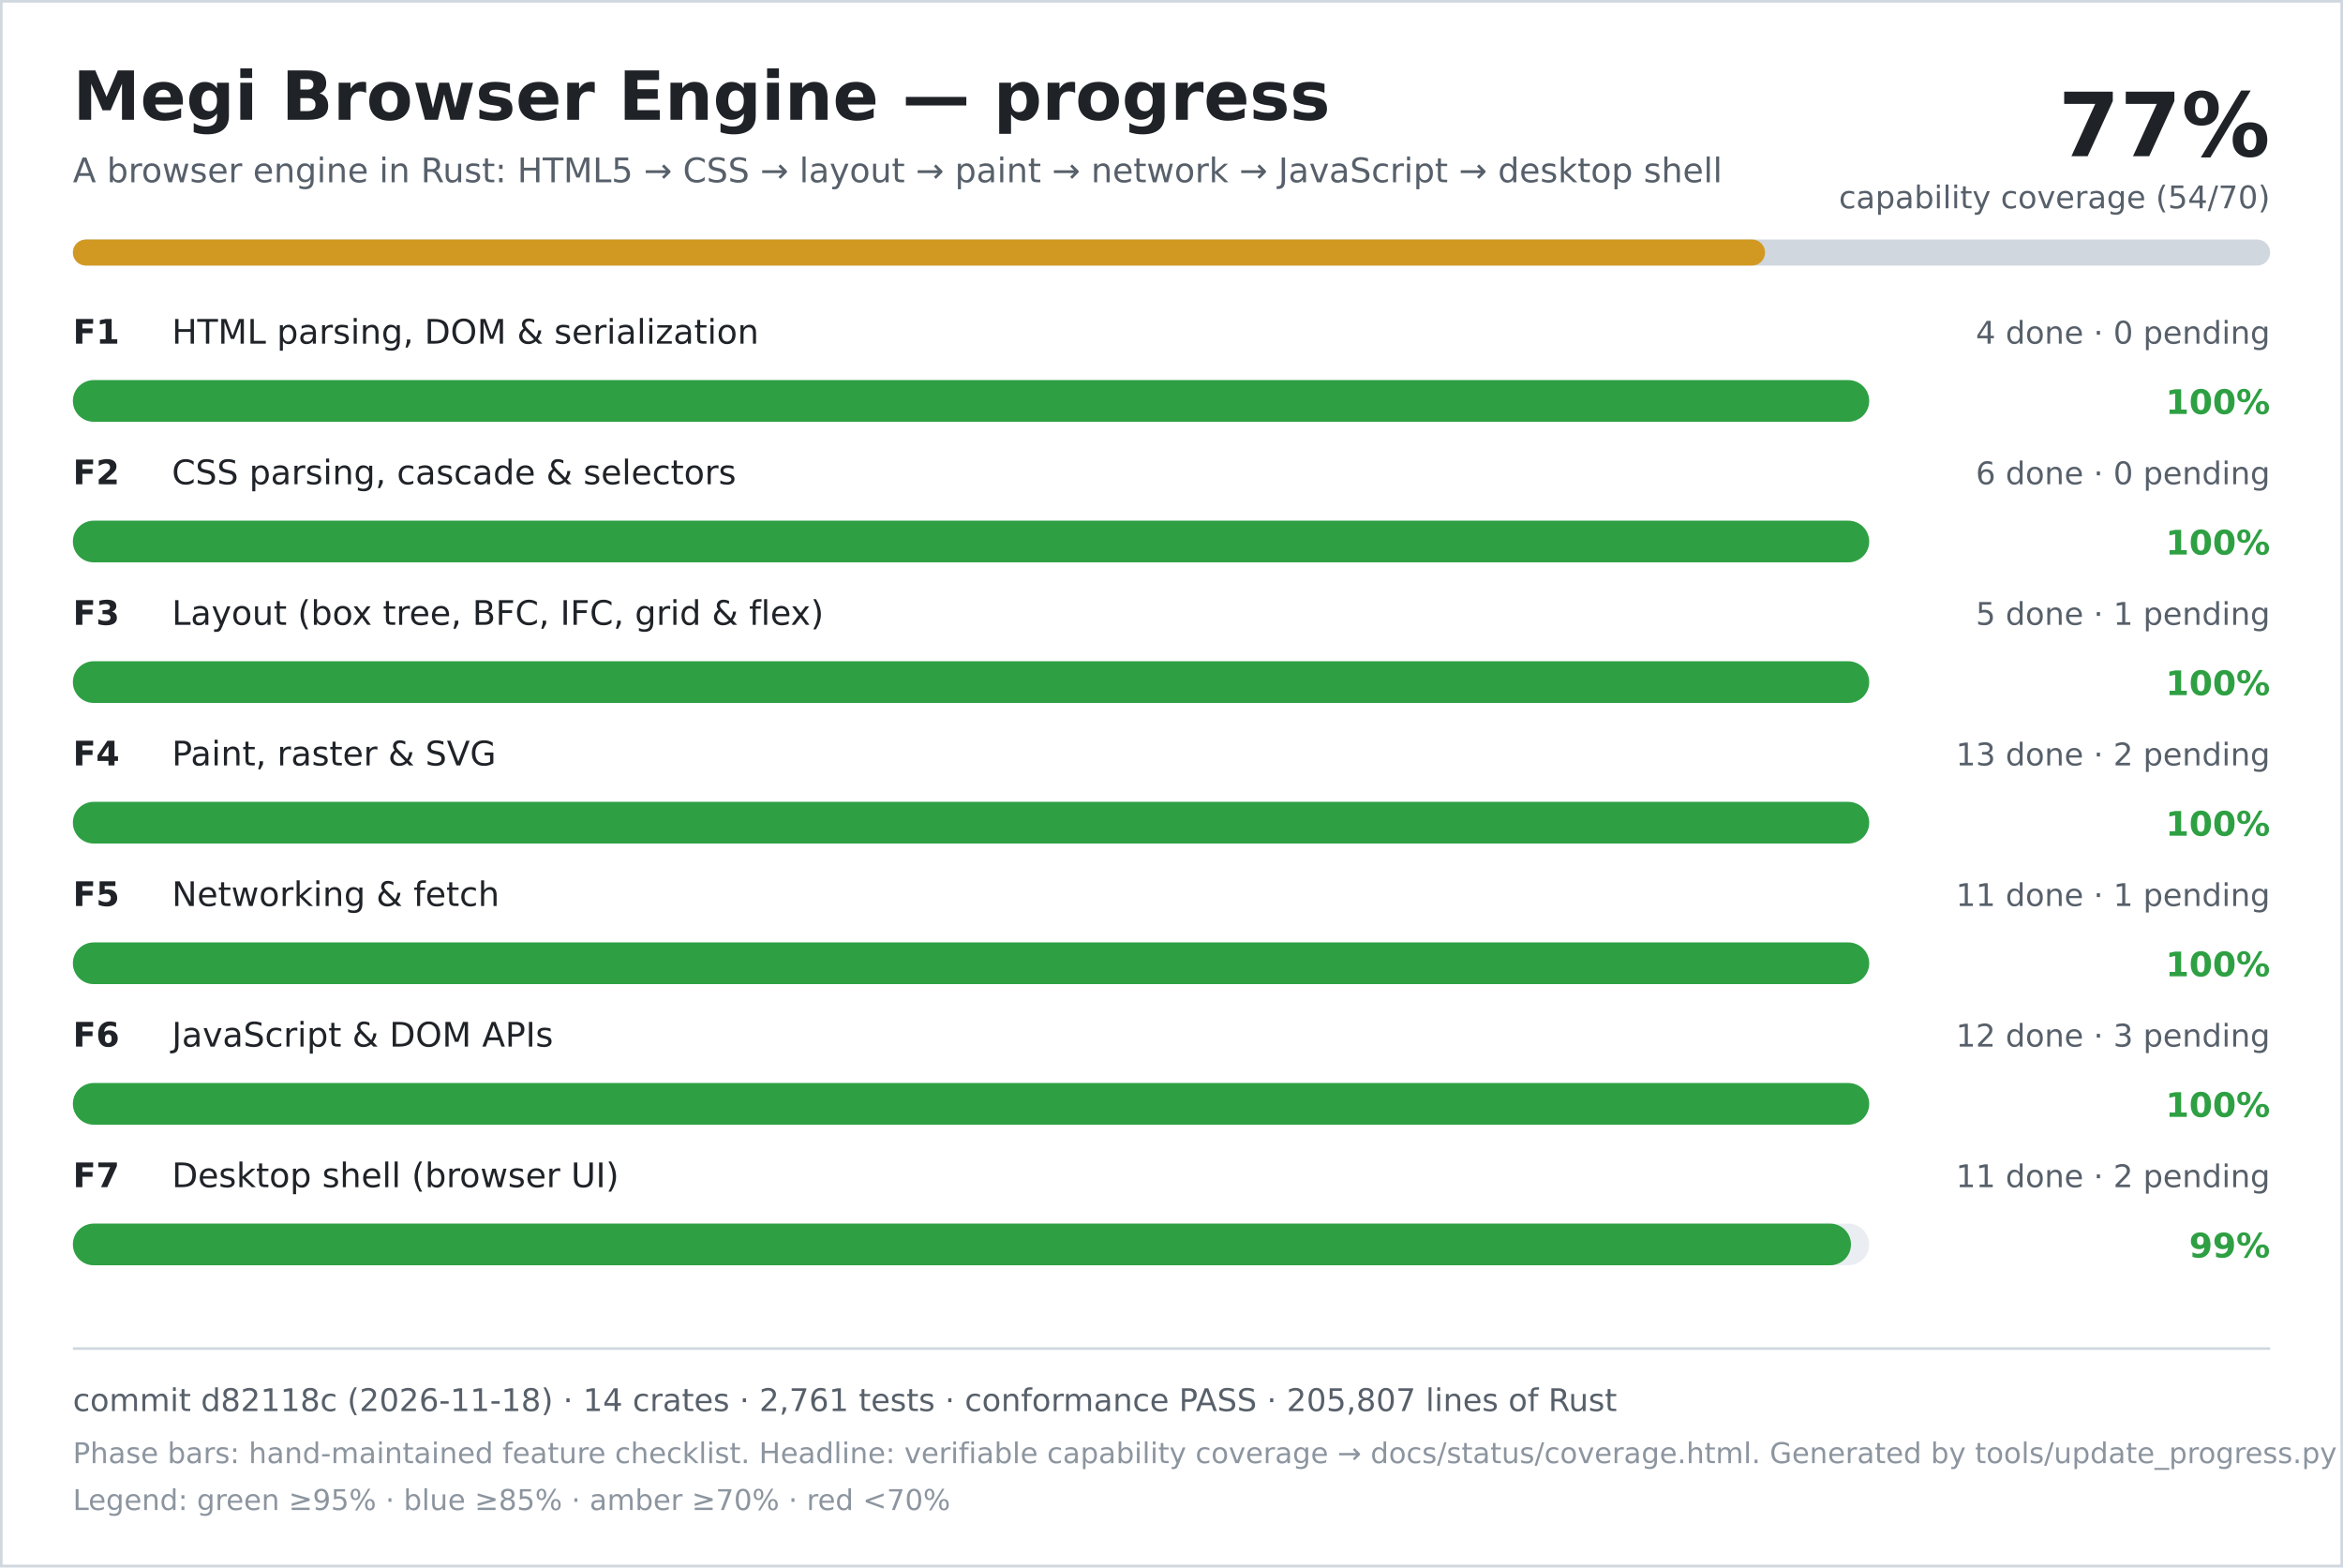
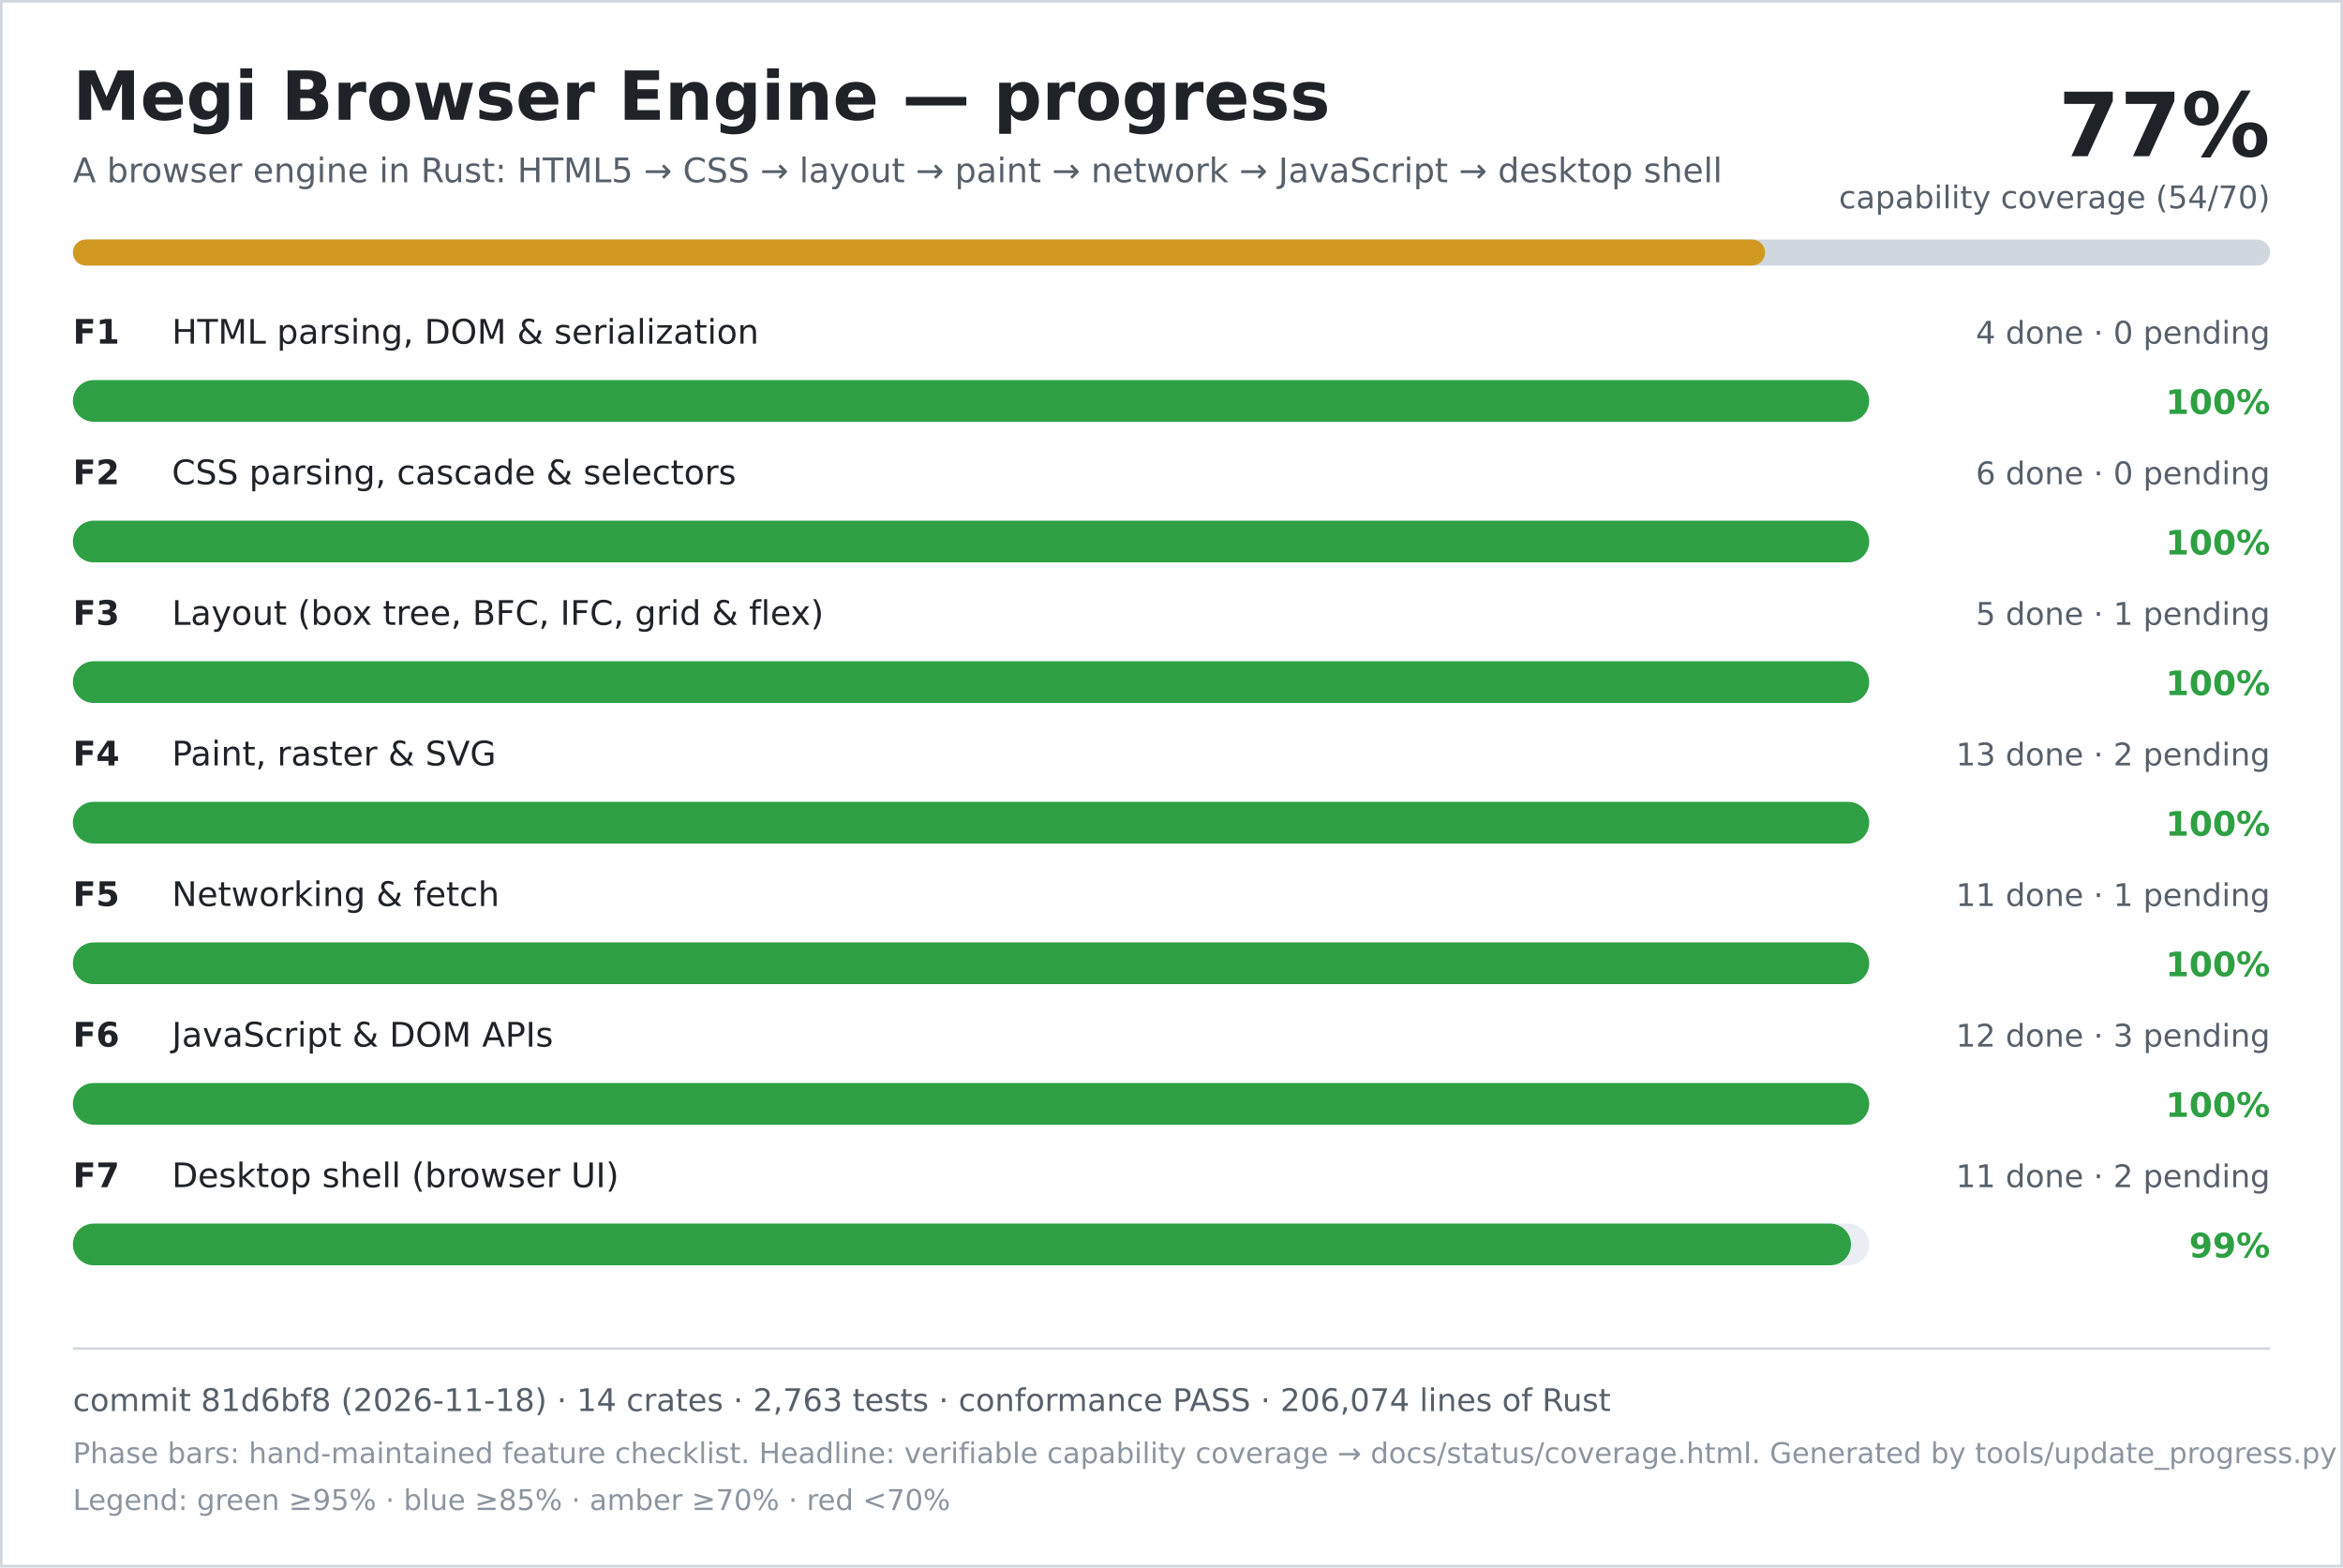
<svg xmlns="http://www.w3.org/2000/svg" width="900" height="602" viewBox="0 0 900 602" role="img" aria-labelledby="title desc">
  <rect width="900" height="602" fill="#ffffff" />
  <rect x="0.5" y="0.5" width="899" height="601" fill="none" stroke="#d0d7de" />
  <text x="28" y="46" font-family="DejaVu Sans, Verdana, sans-serif" font-size="26" font-weight="700" fill="#1f2328">Megi Browser Engine — progress</text>
  <text x="28" y="70" font-family="DejaVu Sans, Verdana, sans-serif" font-size="13" fill="#57606a">A browser engine in Rust: HTML5 → CSS → layout → paint → network → JavaScript → desktop shell</text>
  <text x="872" y="60" text-anchor="end" font-family="DejaVu Sans, Verdana, sans-serif" font-size="34" font-weight="700" fill="#1f2328">77%</text>
  <text x="872" y="80" text-anchor="end" font-family="DejaVu Sans, Verdana, sans-serif" font-size="12" fill="#57606a">capability coverage (54/70)</text>
  <rect x="28" y="92" width="844" height="10" rx="5" fill="#d0d7de" />
  <rect x="28" y="92" width="650" height="10" rx="5" fill="#d29922" />
  <text x="28" y="132" font-family="DejaVu Sans, Verdana, sans-serif" font-size="13" font-weight="700" fill="#1f2328">F1</text>
  <text x="66" y="132" font-family="DejaVu Sans, Verdana, sans-serif" font-size="13" fill="#1f2328">HTML parsing, DOM &amp; serialization</text>
  <text x="872" y="132" text-anchor="end" font-family="DejaVu Sans, Verdana, sans-serif" font-size="12" fill="#57606a">4 done · 0 pending</text>
  <rect x="28" y="146" width="690" height="16" rx="8" fill="#eaeef2" />
  <rect x="28" y="146" width="690" height="16" rx="8" fill="#2ea043" />
  <text x="872" y="159" text-anchor="end" font-family="DejaVu Sans, Verdana, sans-serif" font-size="13" font-weight="700" fill="#2ea043">100%</text>
  <text x="28" y="186" font-family="DejaVu Sans, Verdana, sans-serif" font-size="13" font-weight="700" fill="#1f2328">F2</text>
  <text x="66" y="186" font-family="DejaVu Sans, Verdana, sans-serif" font-size="13" fill="#1f2328">CSS parsing, cascade &amp; selectors</text>
  <text x="872" y="186" text-anchor="end" font-family="DejaVu Sans, Verdana, sans-serif" font-size="12" fill="#57606a">6 done · 0 pending</text>
  <rect x="28" y="200" width="690" height="16" rx="8" fill="#eaeef2" />
  <rect x="28" y="200" width="690" height="16" rx="8" fill="#2ea043" />
  <text x="872" y="213" text-anchor="end" font-family="DejaVu Sans, Verdana, sans-serif" font-size="13" font-weight="700" fill="#2ea043">100%</text>
  <text x="28" y="240" font-family="DejaVu Sans, Verdana, sans-serif" font-size="13" font-weight="700" fill="#1f2328">F3</text>
  <text x="66" y="240" font-family="DejaVu Sans, Verdana, sans-serif" font-size="13" fill="#1f2328">Layout (box tree, BFC, IFC, grid &amp; flex)</text>
  <text x="872" y="240" text-anchor="end" font-family="DejaVu Sans, Verdana, sans-serif" font-size="12" fill="#57606a">5 done · 1 pending</text>
  <rect x="28" y="254" width="690" height="16" rx="8" fill="#eaeef2" />
  <rect x="28" y="254" width="690" height="16" rx="8" fill="#2ea043" />
  <text x="872" y="267" text-anchor="end" font-family="DejaVu Sans, Verdana, sans-serif" font-size="13" font-weight="700" fill="#2ea043">100%</text>
  <text x="28" y="294" font-family="DejaVu Sans, Verdana, sans-serif" font-size="13" font-weight="700" fill="#1f2328">F4</text>
  <text x="66" y="294" font-family="DejaVu Sans, Verdana, sans-serif" font-size="13" fill="#1f2328">Paint, raster &amp; SVG</text>
  <text x="872" y="294" text-anchor="end" font-family="DejaVu Sans, Verdana, sans-serif" font-size="12" fill="#57606a">13 done · 2 pending</text>
  <rect x="28" y="308" width="690" height="16" rx="8" fill="#eaeef2" />
  <rect x="28" y="308" width="690" height="16" rx="8" fill="#2ea043" />
  <text x="872" y="321" text-anchor="end" font-family="DejaVu Sans, Verdana, sans-serif" font-size="13" font-weight="700" fill="#2ea043">100%</text>
  <text x="28" y="348" font-family="DejaVu Sans, Verdana, sans-serif" font-size="13" font-weight="700" fill="#1f2328">F5</text>
  <text x="66" y="348" font-family="DejaVu Sans, Verdana, sans-serif" font-size="13" fill="#1f2328">Networking &amp; fetch</text>
  <text x="872" y="348" text-anchor="end" font-family="DejaVu Sans, Verdana, sans-serif" font-size="12" fill="#57606a">11 done · 1 pending</text>
  <rect x="28" y="362" width="690" height="16" rx="8" fill="#eaeef2" />
  <rect x="28" y="362" width="690" height="16" rx="8" fill="#2ea043" />
  <text x="872" y="375" text-anchor="end" font-family="DejaVu Sans, Verdana, sans-serif" font-size="13" font-weight="700" fill="#2ea043">100%</text>
  <text x="28" y="402" font-family="DejaVu Sans, Verdana, sans-serif" font-size="13" font-weight="700" fill="#1f2328">F6</text>
  <text x="66" y="402" font-family="DejaVu Sans, Verdana, sans-serif" font-size="13" fill="#1f2328">JavaScript &amp; DOM APIs</text>
  <text x="872" y="402" text-anchor="end" font-family="DejaVu Sans, Verdana, sans-serif" font-size="12" fill="#57606a">12 done · 3 pending</text>
  <rect x="28" y="416" width="690" height="16" rx="8" fill="#eaeef2" />
  <rect x="28" y="416" width="690" height="16" rx="8" fill="#2ea043" />
  <text x="872" y="429" text-anchor="end" font-family="DejaVu Sans, Verdana, sans-serif" font-size="13" font-weight="700" fill="#2ea043">100%</text>
  <text x="28" y="456" font-family="DejaVu Sans, Verdana, sans-serif" font-size="13" font-weight="700" fill="#1f2328">F7</text>
  <text x="66" y="456" font-family="DejaVu Sans, Verdana, sans-serif" font-size="13" fill="#1f2328">Desktop shell (browser UI)</text>
  <text x="872" y="456" text-anchor="end" font-family="DejaVu Sans, Verdana, sans-serif" font-size="12" fill="#57606a">11 done · 2 pending</text>
  <rect x="28" y="470" width="690" height="16" rx="8" fill="#eaeef2" />
  <rect x="28" y="470" width="683" height="16" rx="8" fill="#2ea043" />
  <text x="872" y="483" text-anchor="end" font-family="DejaVu Sans, Verdana, sans-serif" font-size="13" font-weight="700" fill="#2ea043">99%</text>
  <line x1="28" y1="518" x2="872" y2="518" stroke="#d0d7de" />
-   <text x="28" y="542" font-family="DejaVu Sans, Verdana, sans-serif" font-size="12" fill="#57606a">commit d82118c (2026-11-18) · 14 crates · 2,761 tests · conformance PASS · 205,807 lines of Rust</text>
+   <text x="28" y="542" font-family="DejaVu Sans, Verdana, sans-serif" font-size="12" fill="#57606a">commit 81d6bf8 (2026-11-18) · 14 crates · 2,763 tests · conformance PASS · 206,074 lines of Rust</text>
  <text x="28" y="562" font-family="DejaVu Sans, Verdana, sans-serif" font-size="11" fill="#8c959f">Phase bars: hand-maintained feature checklist. Headline: verifiable capability coverage → docs/status/coverage.html. Generated by tools/update_progress.py — do not edit.</text>
  <text x="28" y="580" font-family="DejaVu Sans, Verdana, sans-serif" font-size="11" fill="#8c959f">Legend: green ≥95% · blue ≥85% · amber ≥70% · red &lt;70%</text>
</svg>
